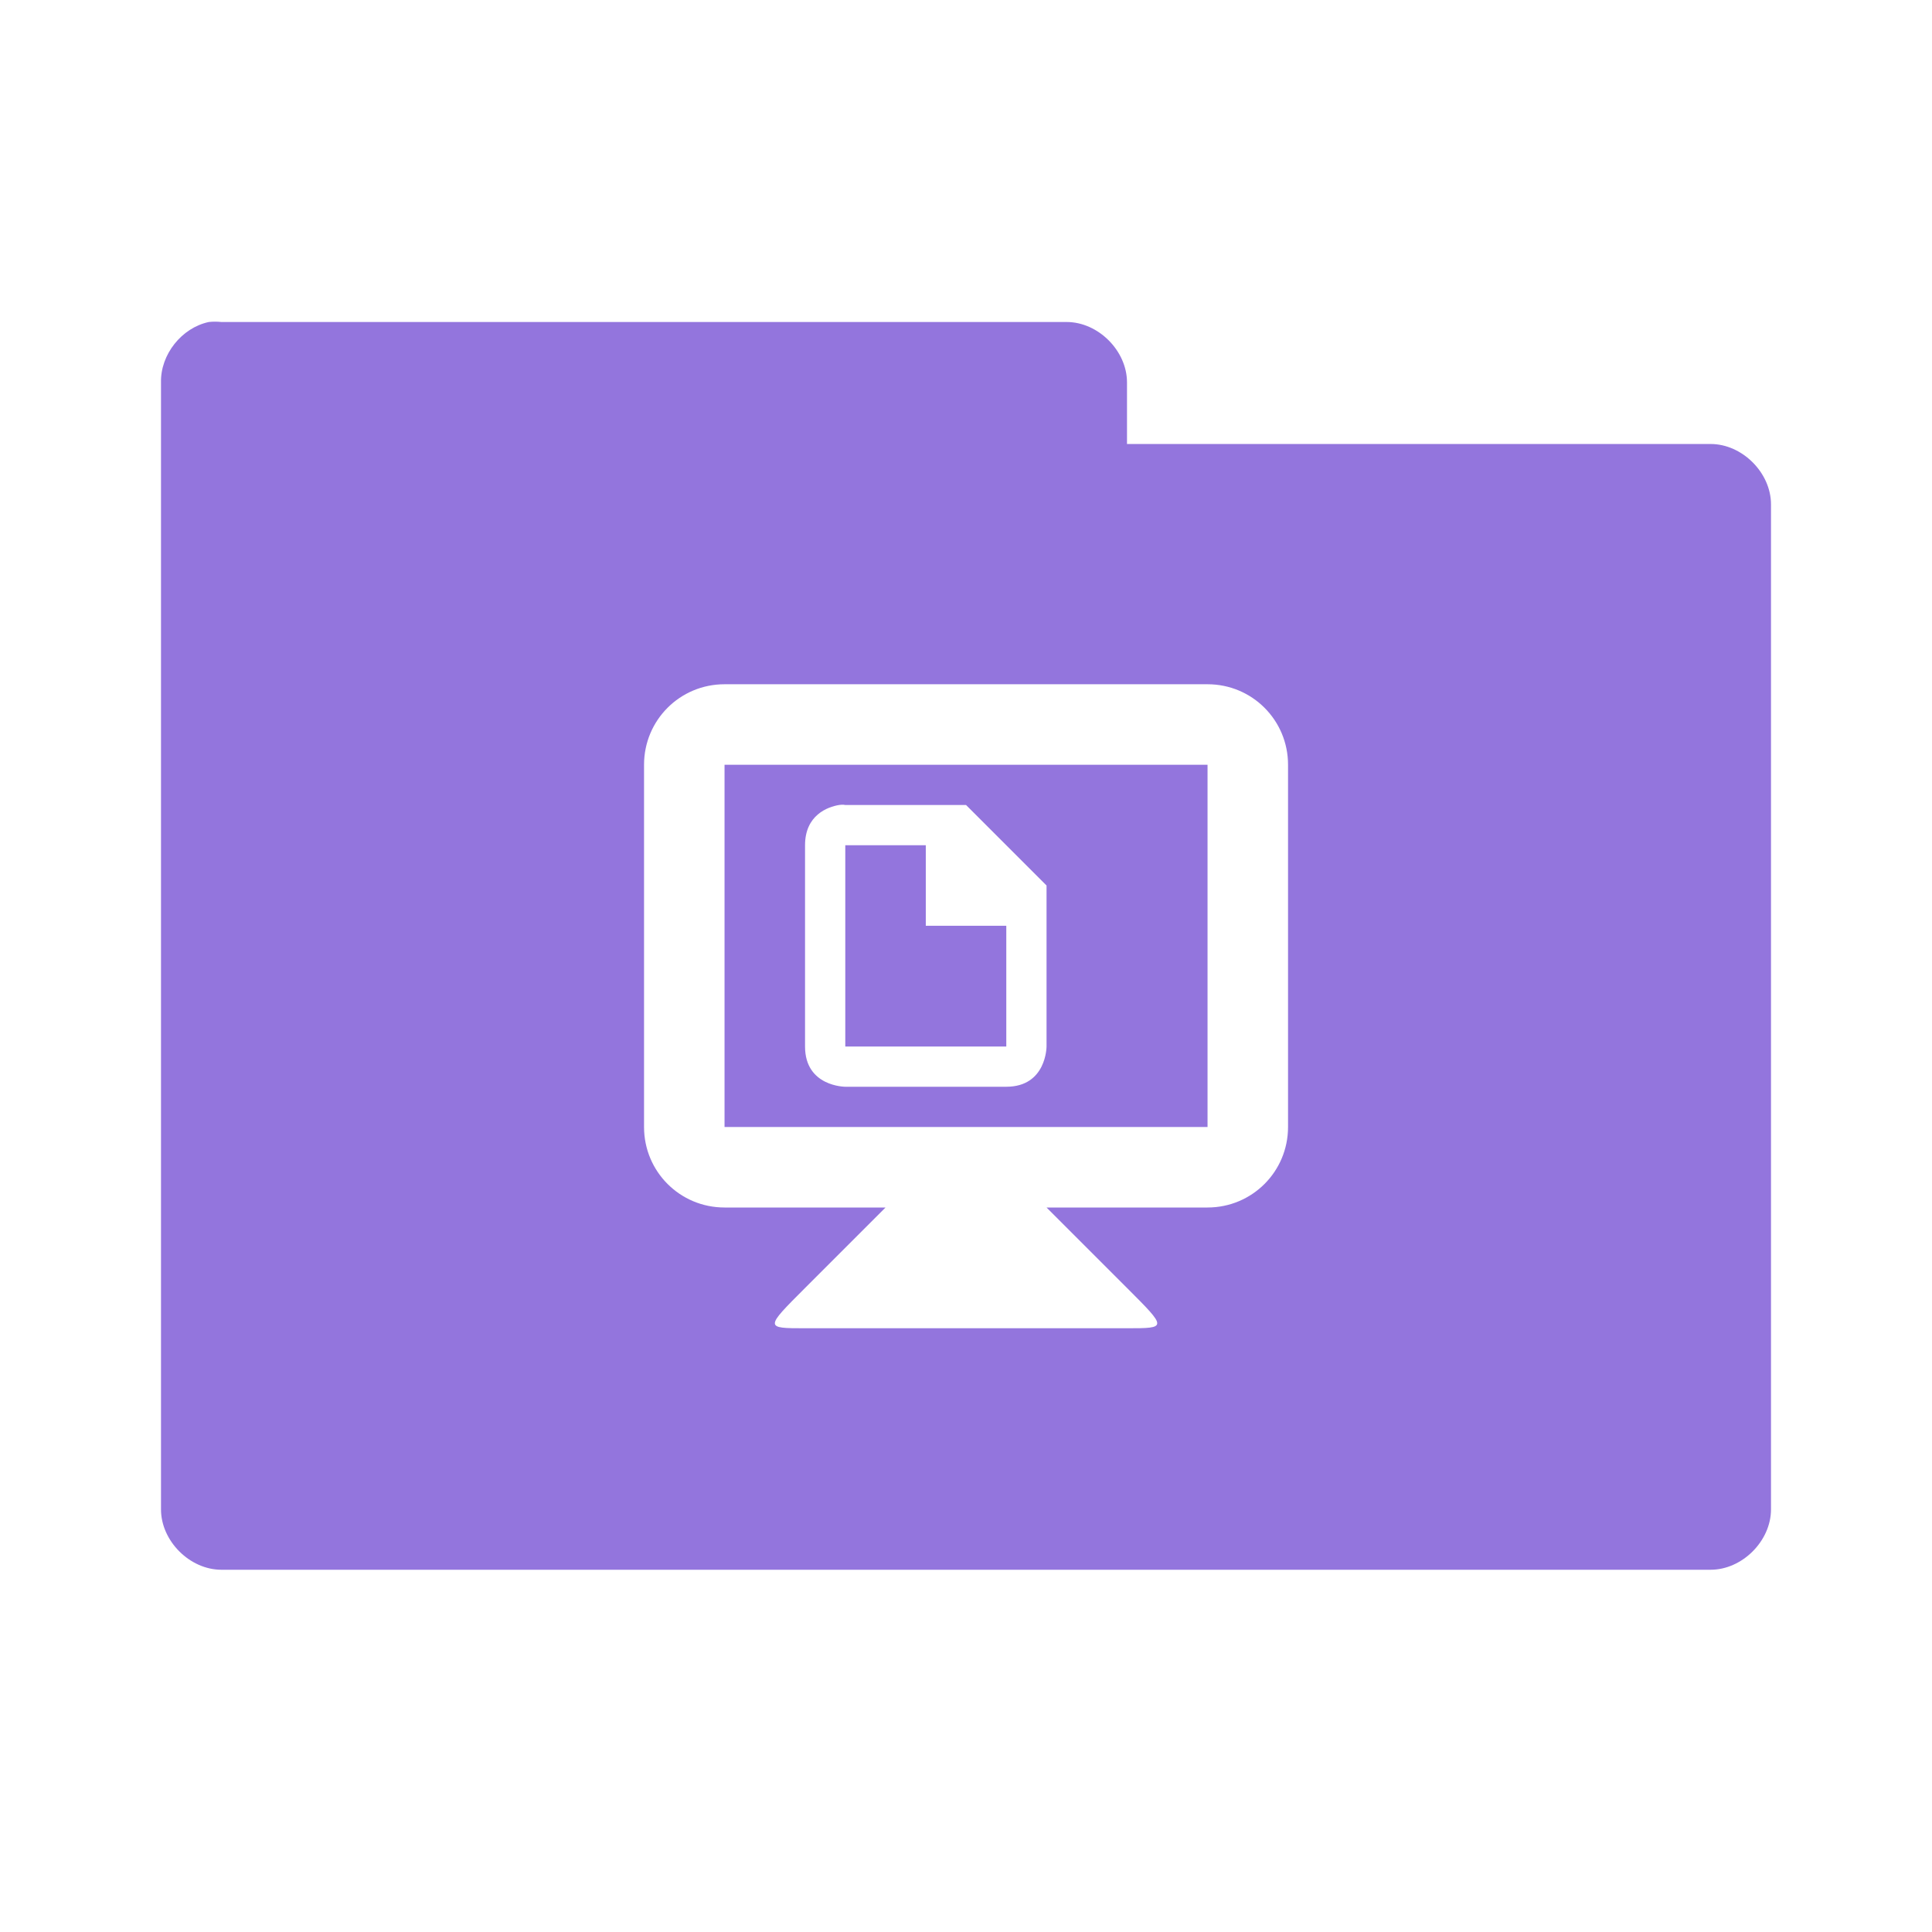
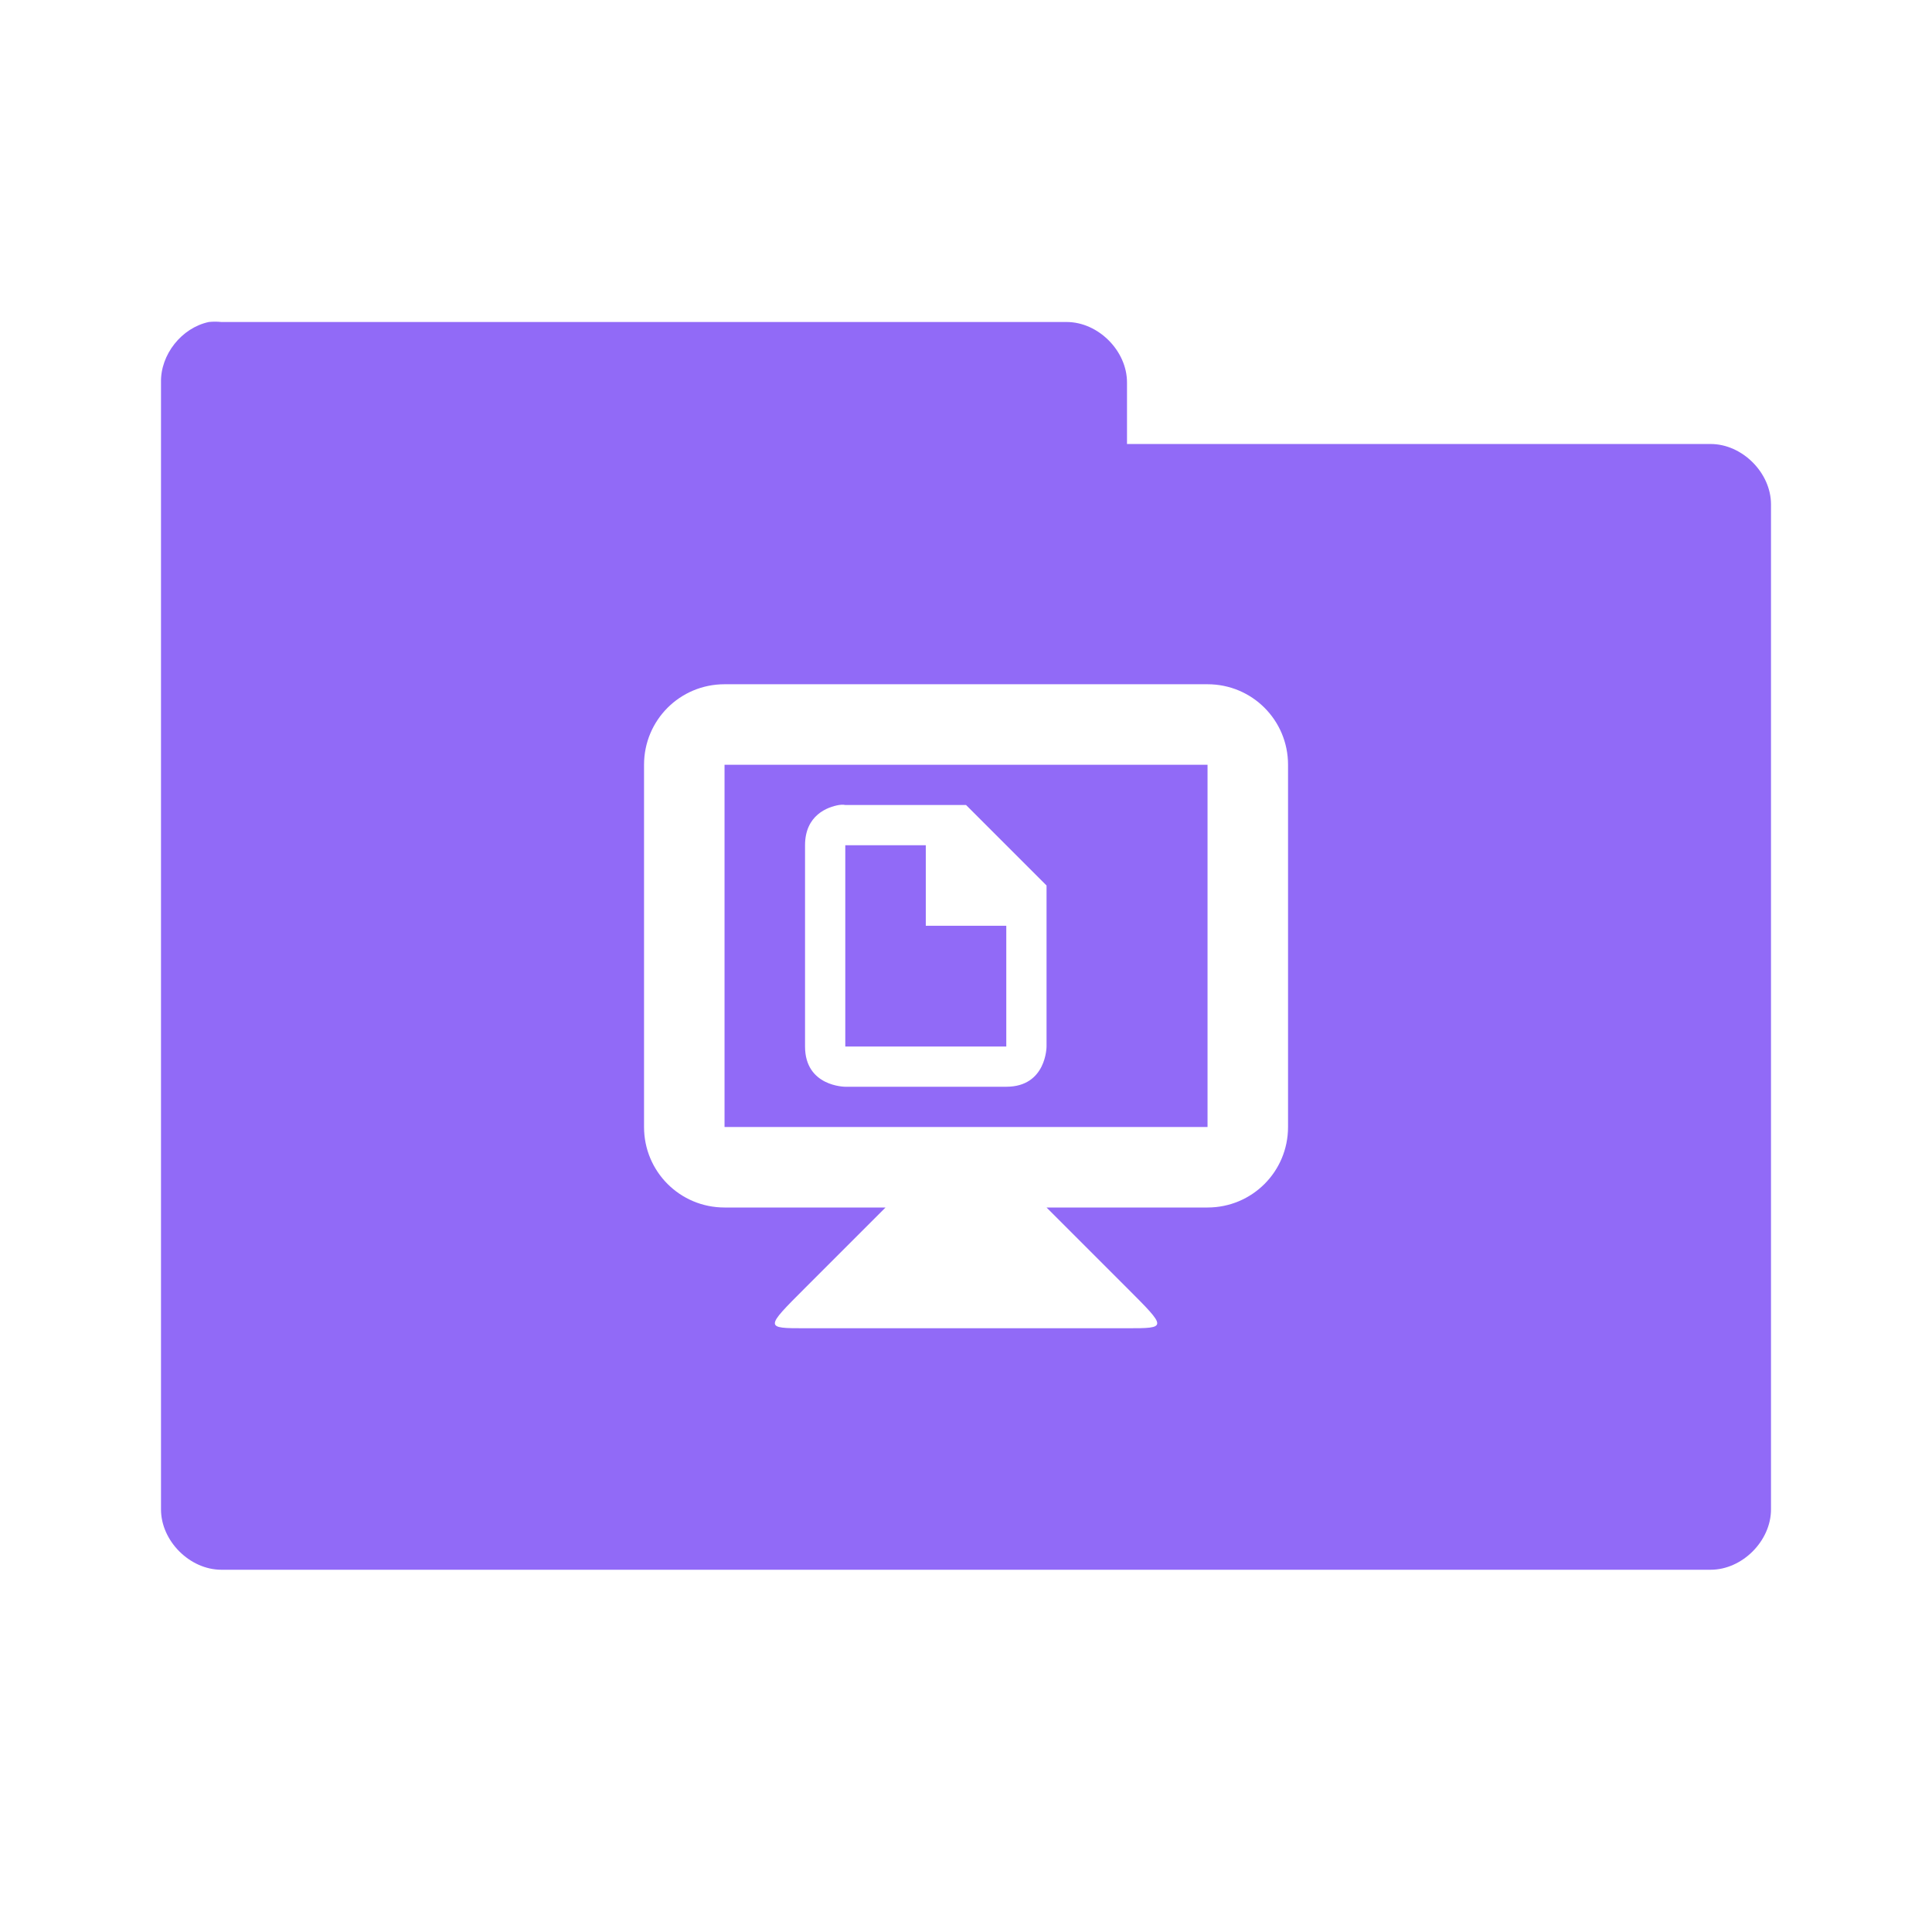
<svg xmlns="http://www.w3.org/2000/svg" viewBox="0 0 48 48">
  <g transform="translate(0,-1004.362)">
-     <path d="m 5.188 8 c -0.676 0.144 -1.203 0.809 -1.188 1.5 l 0 28 c 0 0.785 0.715 1.5 1.5 1.5 l 37 0 c 0.785 0 1.5 -0.715 1.5 -1.5 l 0 -24.969 c 0 -0.785 -0.715 -1.5 -1.5 -1.5 l -14.5 0 l 0 -1.531 c 0 -0.785 -0.715 -1.5 -1.5 -1.5 l -21 0 c -0.104 -0.011 -0.209 -0.011 -0.313 0 z m 12.813 9 l 12 0 c 1.108 0 2 0.892 2 2 l 0 9 c 0 1.108 -0.892 2 -2 2 l -4 0 l 2 2 c 1 1 1 1 0 1 l -8 0 c -1 0 -1 0 0 -1 l 2 -2 l -4 0 c -1.108 0 -2 -0.892 -2 -2 l 0 -9 c 0 -1.108 0.892 -2 2 -2 z m 0 2 l 0 9 l 12 0 l 0 -9 l -12 0 z m 2.844 1 c 0.094 -0.016 0.156 0 0.156 0 l 3 0 l 2 2 l 0 4 c 0 0 0 1 -1 1 l -4 0 c 0 0 -1 0 -1 -1 l 0 -5 c 0 -0.75 0.562 -0.953 0.844 -1 z m 0.156 1 l 0 5 l 4 0 l 0 -3 l -2 0 l 0 -2 l -2 0 z" transform="translate(0,1004.362)" style="visibility:visible;fill:#9375dd;fill-opacity:1;stroke:none;display:inline;color:#000;fill-rule:nonzero" />
+     <path d="m 5.188 8 c -0.676 0.144 -1.203 0.809 -1.188 1.5 l 0 28 c 0 0.785 0.715 1.5 1.5 1.5 l 37 0 c 0.785 0 1.5 -0.715 1.5 -1.5 l 0 -24.969 c 0 -0.785 -0.715 -1.5 -1.5 -1.5 l -14.5 0 l 0 -1.531 c 0 -0.785 -0.715 -1.5 -1.5 -1.5 l -21 0 c -0.104 -0.011 -0.209 -0.011 -0.313 0 z m 12.813 9 l 12 0 c 1.108 0 2 0.892 2 2 l 0 9 c 0 1.108 -0.892 2 -2 2 l -4 0 l 2 2 c 1 1 1 1 0 1 l -8 0 c -1 0 -1 0 0 -1 l 2 -2 l -4 0 c -1.108 0 -2 -0.892 -2 -2 l 0 -9 c 0 -1.108 0.892 -2 2 -2 z m 0 2 l 0 9 l 12 0 l 0 -9 l -12 0 z m 2.844 1 c 0.094 -0.016 0.156 0 0.156 0 l 3 0 l 2 2 l 0 4 c 0 0 0 1 -1 1 l -4 0 c 0 0 -1 0 -1 -1 l 0 -5 c 0 -0.75 0.562 -0.953 0.844 -1 z m 0.156 1 l 0 5 l 4 0 l 0 -3 l -2 0 l 0 -2 l -2 0 z" transform="translate(0,1004.362)" style="visibility:visible;fill:#916af7;fill-opacity:1;stroke:none;display:inline;color:#000;fill-rule:nonzero" />
  </g>
</svg>
